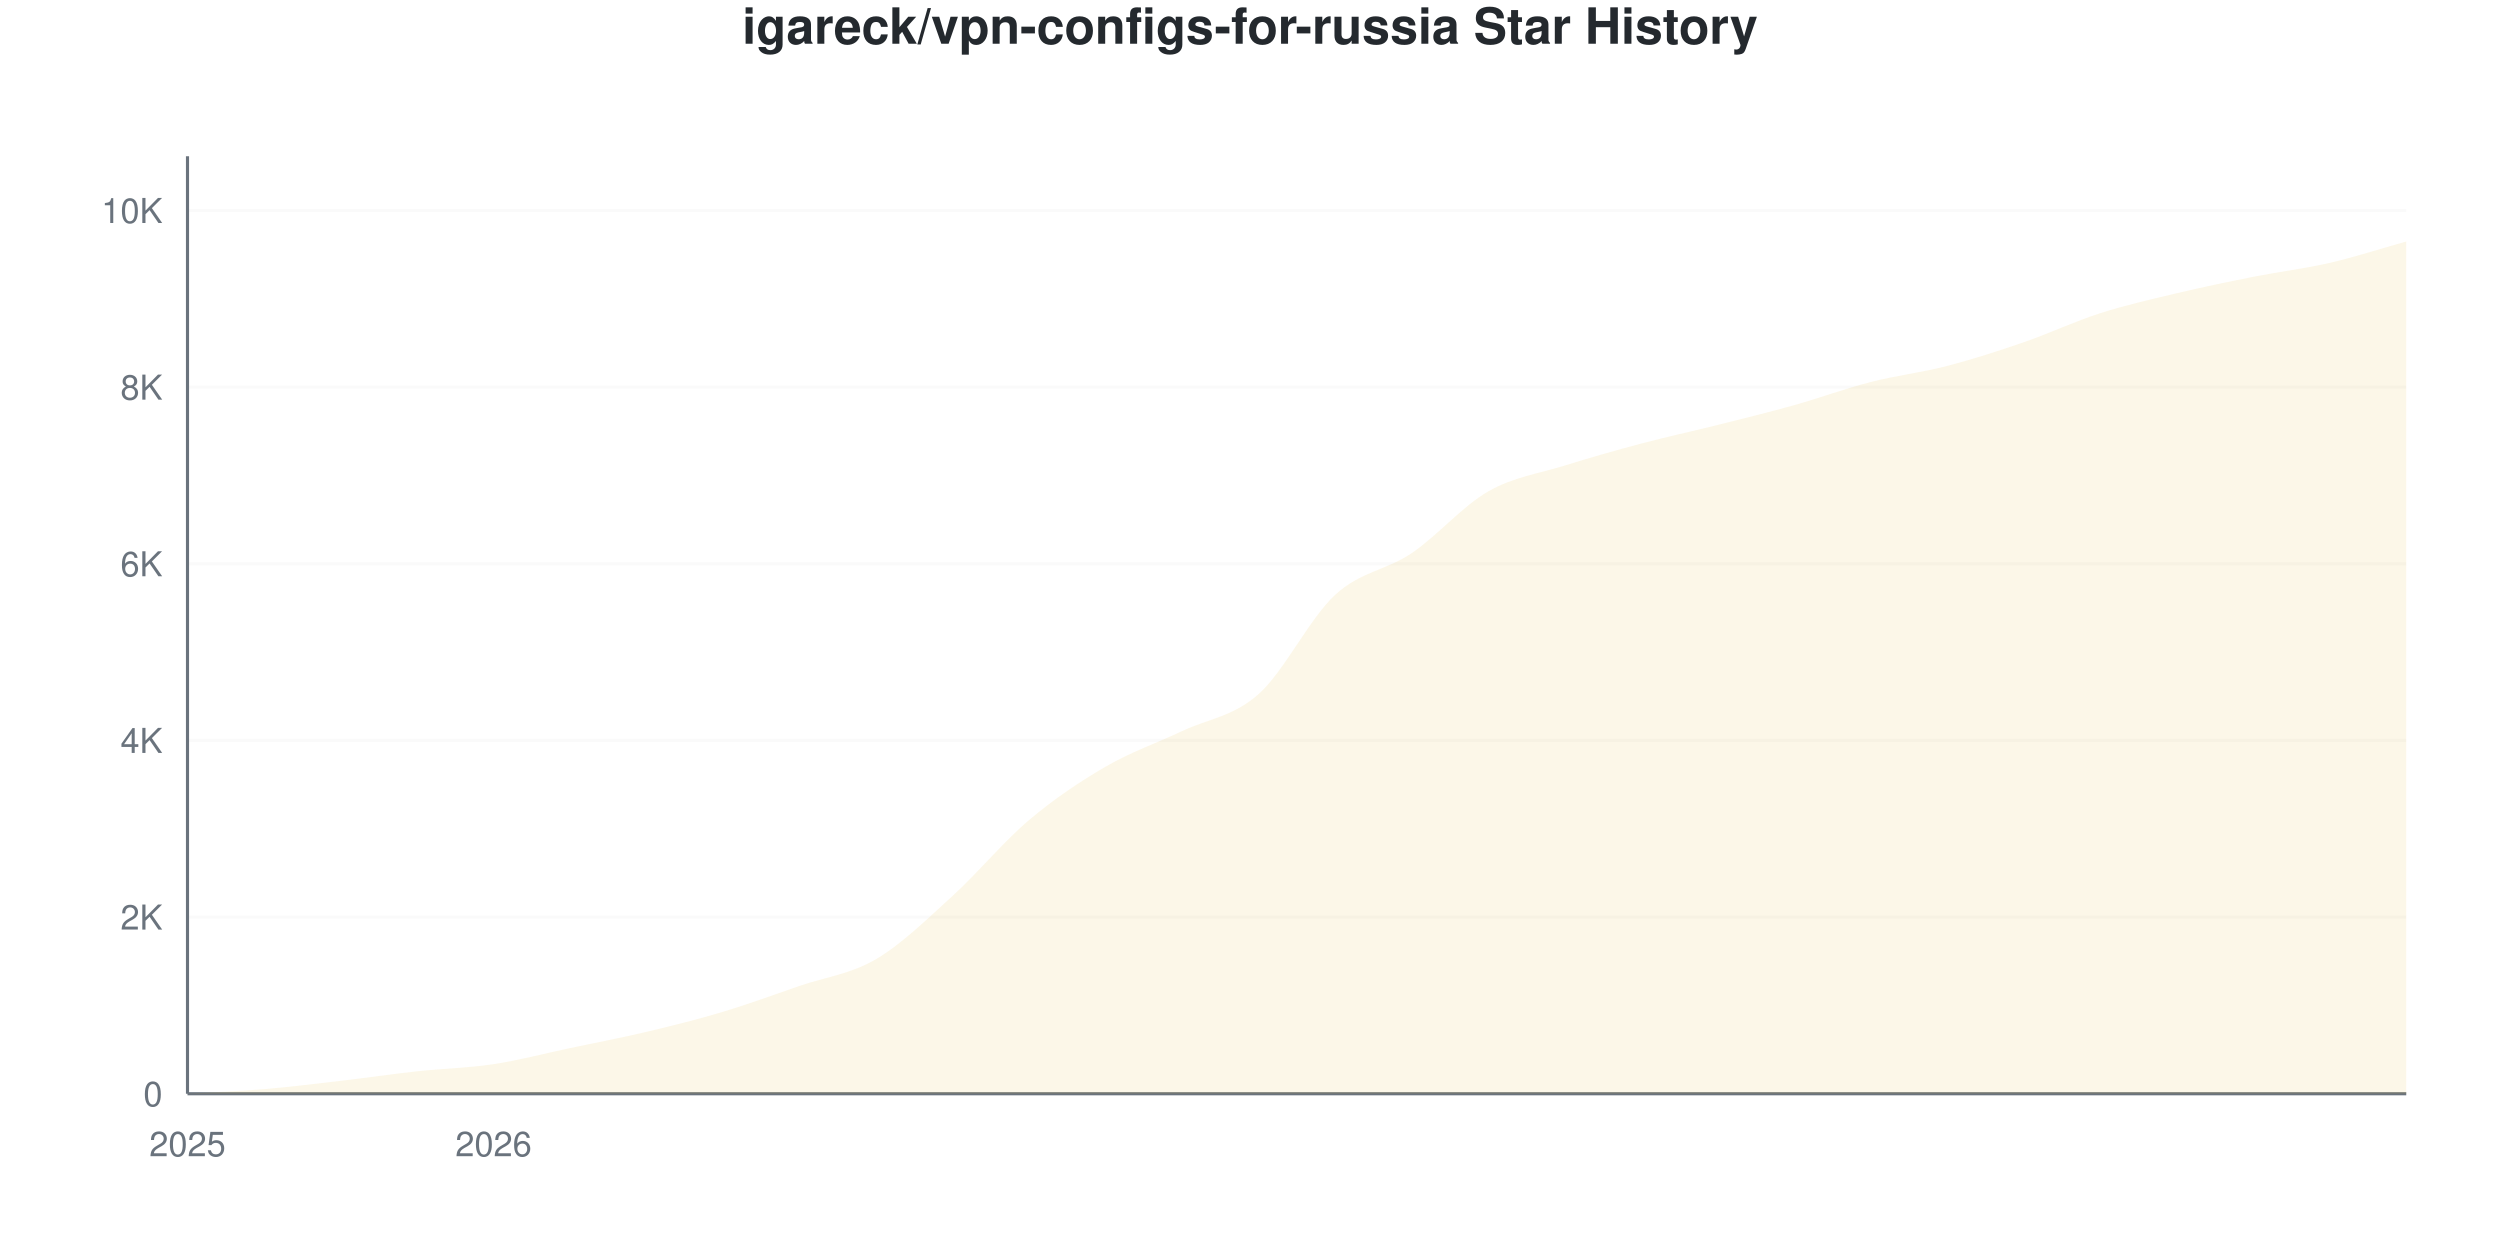
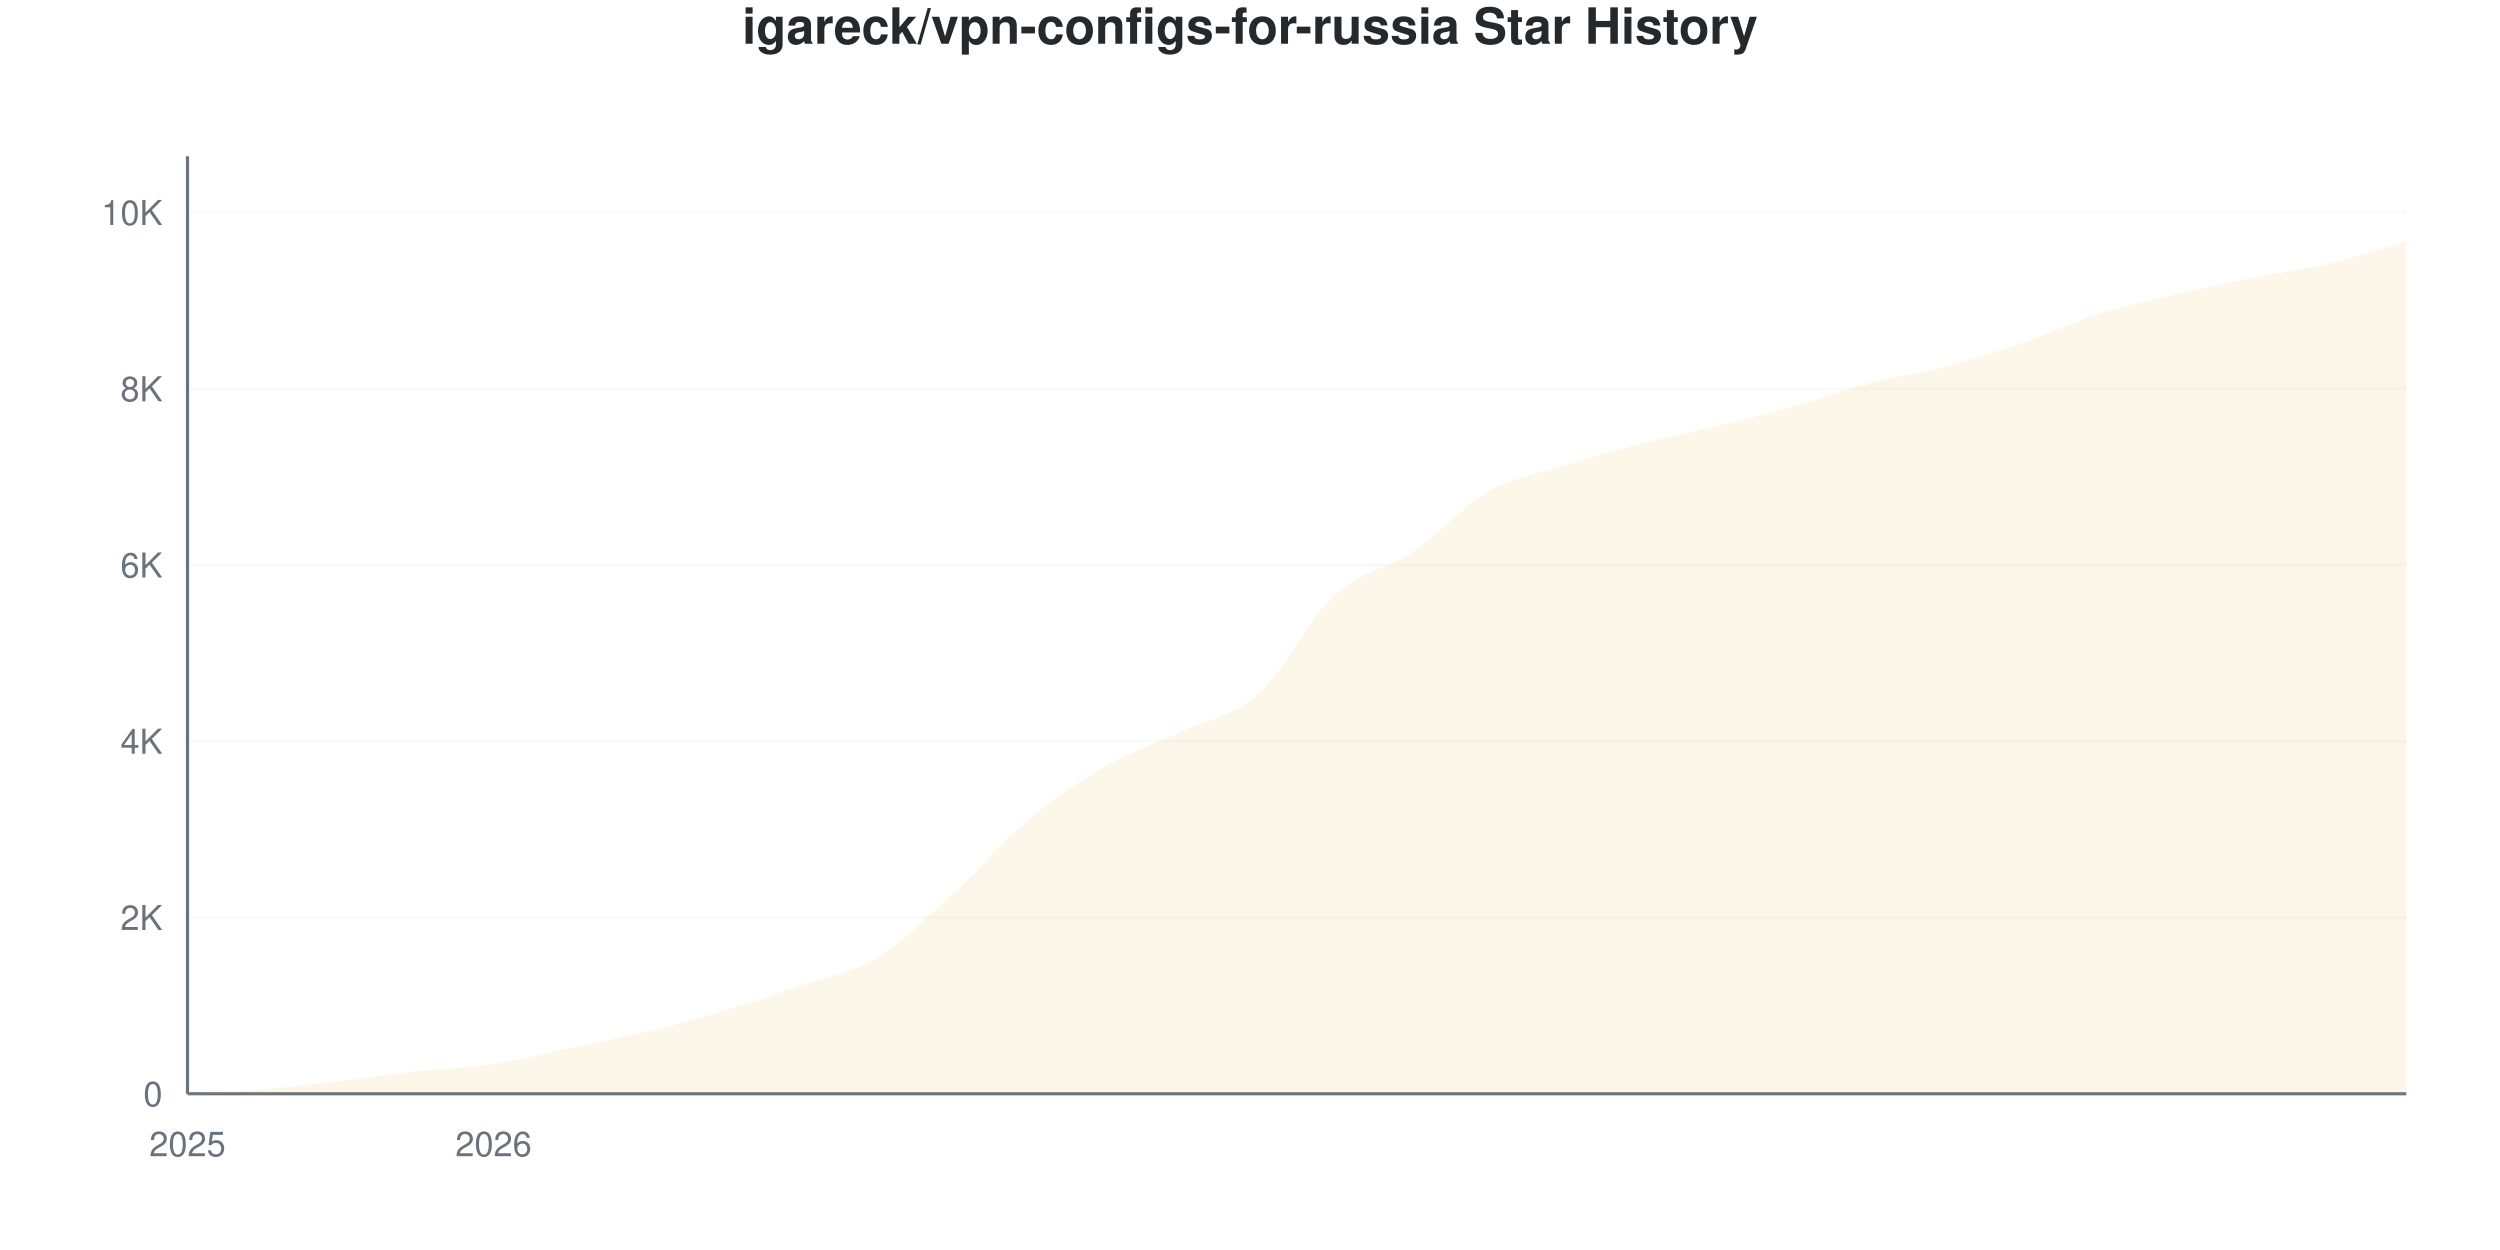
<svg xmlns="http://www.w3.org/2000/svg" viewBox="0 0 800 400" width="800" height="400">
  <style>
    @keyframes drawLine {
      to { stroke-dashoffset: 0; }
    }
    @keyframes fadeInPoint {
      from { opacity: 0; }
      to { opacity: 1; }
    }
    .data-line-0 {
      stroke-dasharray: 1171;
      stroke-dashoffset: 1171;
      animation: drawLine 2s ease-out forwards;
    }
    .data-point {
      opacity: 0;
      animation: fadeInPoint 0.5s ease-out forwards;
    }
    .chart-bg { fill: #fff; }
    .chart-text { fill: #24292e; }
    .chart-muted { fill: #6a737d; }
    .chart-grid { stroke: #eee; }
    .chart-axis { stroke: #6a737d; }
    @media (prefers-color-scheme: dark) {
      .chart-bg { fill: #0d1117; }
      .chart-text { fill: #e6edf3; }
      .chart-muted { fill: #8b949e; }
      .chart-grid { stroke: #21262d; }
      .chart-axis { stroke: #8b949e; }
    }
  </style>
  <rect width="800" height="400" class="chart-bg" />
  <text x="400" y="14" text-anchor="middle" class="chart-text" font-size="16" font-weight="bold" font-family="-apple-system, BlinkMacSystemFont, 'Segoe UI', Helvetica, Arial, sans-serif">igareck/vpn-configs-for-russia Star History</text>
  <g class="grid">
    <line x1="60" y1="350" x2="770" y2="350" class="chart-grid" stroke-opacity="0.3" />
    <text x="52" y="354" text-anchor="end" class="chart-muted" font-size="11" font-family="-apple-system, BlinkMacSystemFont, 'Segoe UI', Helvetica, Arial, sans-serif">0</text>
-     <line x1="60" y1="293.471" x2="770" y2="293.471" class="chart-grid" stroke-opacity="0.3" />
-     <text x="52" y="297.471" text-anchor="end" class="chart-muted" font-size="11" font-family="-apple-system, BlinkMacSystemFont, 'Segoe UI', Helvetica, Arial, sans-serif">2K</text>
-     <line x1="60" y1="236.942" x2="770" y2="236.942" class="chart-grid" stroke-opacity="0.3" />
-     <text x="52" y="240.942" text-anchor="end" class="chart-muted" font-size="11" font-family="-apple-system, BlinkMacSystemFont, 'Segoe UI', Helvetica, Arial, sans-serif">4K</text>
-     <line x1="60" y1="180.413" x2="770" y2="180.413" class="chart-grid" stroke-opacity="0.3" />
-     <text x="52" y="184.413" text-anchor="end" class="chart-muted" font-size="11" font-family="-apple-system, BlinkMacSystemFont, 'Segoe UI', Helvetica, Arial, sans-serif">6K</text>
-     <line x1="60" y1="123.884" x2="770" y2="123.884" class="chart-grid" stroke-opacity="0.3" />
-     <text x="52" y="127.884" text-anchor="end" class="chart-muted" font-size="11" font-family="-apple-system, BlinkMacSystemFont, 'Segoe UI', Helvetica, Arial, sans-serif">8K</text>
-     <line x1="60" y1="67.354" x2="770" y2="67.354" class="chart-grid" stroke-opacity="0.3" />
-     <text x="52" y="71.354" text-anchor="end" class="chart-muted" font-size="11" font-family="-apple-system, BlinkMacSystemFont, 'Segoe UI', Helvetica, Arial, sans-serif">10K</text>
+     <line x1="60" y1="293.598" x2="770" y2="293.598" class="chart-grid" stroke-opacity="0.3" />
+     <text x="52" y="297.598" text-anchor="end" class="chart-muted" font-size="11" font-family="-apple-system, BlinkMacSystemFont, 'Segoe UI', Helvetica, Arial, sans-serif">2K</text>
+     <line x1="60" y1="237.197" x2="770" y2="237.197" class="chart-grid" stroke-opacity="0.3" />
+     <text x="52" y="241.197" text-anchor="end" class="chart-muted" font-size="11" font-family="-apple-system, BlinkMacSystemFont, 'Segoe UI', Helvetica, Arial, sans-serif">4K</text>
+     <line x1="60" y1="180.795" x2="770" y2="180.795" class="chart-grid" stroke-opacity="0.3" />
+     <text x="52" y="184.795" text-anchor="end" class="chart-muted" font-size="11" font-family="-apple-system, BlinkMacSystemFont, 'Segoe UI', Helvetica, Arial, sans-serif">6K</text>
+     <line x1="60" y1="124.394" x2="770" y2="124.394" class="chart-grid" stroke-opacity="0.3" />
+     <text x="52" y="128.394" text-anchor="end" class="chart-muted" font-size="11" font-family="-apple-system, BlinkMacSystemFont, 'Segoe UI', Helvetica, Arial, sans-serif">8K</text>
+     <line x1="60" y1="67.992" x2="770" y2="67.992" class="chart-grid" stroke-opacity="0.3" />
+     <text x="52" y="71.992" text-anchor="end" class="chart-muted" font-size="11" font-family="-apple-system, BlinkMacSystemFont, 'Segoe UI', Helvetica, Arial, sans-serif">10K</text>
  </g>
  <g class="milestones">
    
  </g>
  <g class="x-axis">
    <text x="60" y="370" text-anchor="middle" class="chart-muted" font-size="11" font-family="-apple-system, BlinkMacSystemFont, 'Segoe UI', Helvetica, Arial, sans-serif">2025</text>
    <text x="157.931" y="370" text-anchor="middle" class="chart-muted" font-size="11" font-family="-apple-system, BlinkMacSystemFont, 'Segoe UI', Helvetica, Arial, sans-serif">2026</text>
  </g>
  <line x1="60" y1="50" x2="60" y2="350" class="chart-axis" stroke-width="1" />
  <line x1="60" y1="350" x2="770" y2="350" class="chart-axis" stroke-width="1" />
-   <path d="M60,350 L60,349.972 C68.161,349.491 76.322,349.213 84.483,348.53 C92.644,347.847 100.805,346.825 108.966,345.873 C117.126,344.922 125.287,343.711 133.448,342.821 C141.609,341.93 149.77,341.77 157.931,340.531 C166.092,339.292 174.253,337.111 182.414,335.387 C190.575,333.663 198.736,332.123 206.897,330.187 C215.057,328.25 223.218,326.22 231.379,323.77 C239.54,321.321 247.701,318.297 255.862,315.489 C264.023,312.681 272.184,311.725 280.345,306.925 C288.506,302.125 296.667,294.107 304.828,286.687 C312.989,279.268 321.149,269.3 329.31,262.408 C337.471,255.516 345.632,250.08 353.793,245.336 C361.954,240.593 370.115,237.818 378.276,233.946 C386.437,230.073 394.598,229.367 402.759,222.103 C410.92,214.839 419.08,197.875 427.241,190.362 C435.402,182.848 443.563,182.537 451.724,177.021 C459.885,171.505 468.046,161.937 476.207,157.264 C484.368,152.591 492.529,151.536 500.69,148.982 C508.851,146.429 517.011,144.112 525.172,141.945 C533.333,139.778 541.494,138.03 549.655,135.981 C557.816,133.932 565.977,131.939 574.138,129.65 C582.299,127.36 590.46,124.336 598.621,122.244 C606.782,120.153 614.943,119.22 623.103,117.1 C631.264,114.98 639.425,112.337 647.586,109.525 C655.747,106.713 663.908,102.841 672.069,100.226 C680.23,97.612 688.391,95.779 696.552,93.838 C704.713,91.897 712.874,90.202 721.034,88.581 C729.195,86.961 737.356,86 745.517,84.115 C753.678,82.231 761.839,79.555 770,77.275 L770,350 L60,350 Z" fill="#dfb317" fill-opacity="0.1" />
-   <path d="M60,350 L60,349.972 C68.161,349.491 76.322,349.213 84.483,348.53 C92.644,347.847 100.805,346.825 108.966,345.873 C117.126,344.922 125.287,343.711 133.448,342.821 C141.609,341.93 149.77,341.77 157.931,340.531 C166.092,339.292 174.253,337.111 182.414,335.387 C190.575,333.663 198.736,332.123 206.897,330.187 C215.057,328.25 223.218,326.22 231.379,323.77 C239.54,321.321 247.701,318.297 255.862,315.489 C264.023,312.681 272.184,311.725 280.345,306.925 C288.506,302.125 296.667,294.107 304.828,286.687 C312.989,279.268 321.149,269.3 329.31,262.408 C337.471,255.516 345.632,250.08 353.793,245.336 C361.954,240.593 370.115,237.818 378.276,233.946 C386.437,230.073 394.598,229.367 402.759,222.103 C410.92,214.839 419.08,197.875 427.241,190.362 C435.402,182.848 443.563,182.537 451.724,177.021 C459.885,171.505 468.046,161.937 476.207,157.264 C484.368,152.591 492.529,151.536 500.69,148.982 C508.851,146.429 517.011,144.112 525.172,141.945 C533.333,139.778 541.494,138.03 549.655,135.981 C557.816,133.932 565.977,131.939 574.138,129.65 C582.299,127.36 590.46,124.336 598.621,122.244 C606.782,120.153 614.943,119.22 623.103,117.1 C631.264,114.98 639.425,112.337 647.586,109.525 C655.747,106.713 663.908,102.841 672.069,100.226 C680.23,97.612 688.391,95.779 696.552,93.838 C704.713,91.897 712.874,90.202 721.034,88.581 C729.195,86.961 737.356,86 745.517,84.115 C753.678,82.231 761.839,79.555 770,77.275" fill="none" stroke="#dfb317" stroke-width="2.5" class="data-line-0" />
+   <path d="M60,350 L60,349.972 C68.161,349.492 76.322,349.215 84.483,348.534 C92.644,347.852 100.805,346.837 108.966,345.883 C117.126,344.929 125.287,343.697 133.448,342.809 C141.609,341.92 149.77,341.794 157.931,340.553 C166.092,339.312 174.253,337.103 182.414,335.364 C190.575,333.625 198.736,332.078 206.897,330.118 C215.057,328.158 223.218,326.034 231.379,323.604 C239.54,321.174 247.701,318.363 255.862,315.539 C264.023,312.714 272.184,311.553 280.345,306.655 C288.506,301.758 296.667,293.57 304.828,286.153 C312.989,278.737 321.149,268.979 329.31,262.155 C337.471,255.33 345.632,249.901 353.793,245.206 C361.954,240.51 370.115,237.841 378.276,233.982 C386.437,230.123 394.598,229.348 402.759,222.053 C410.92,214.758 419.08,197.739 427.241,190.214 C435.402,182.689 443.563,182.379 451.724,176.904 C459.885,171.428 468.046,162.018 476.207,157.36 C484.368,152.703 492.529,151.518 500.69,148.957 C508.851,146.395 517.011,144.097 525.172,141.991 C533.333,139.885 541.494,138.32 549.655,136.323 C557.816,134.325 565.977,132.299 574.138,130.006 C582.299,127.712 590.46,124.699 598.621,122.561 C606.782,120.422 614.943,119.336 623.103,117.174 C631.264,115.012 639.425,112.399 647.586,109.588 C655.747,106.778 663.908,102.886 672.069,100.31 C680.23,97.735 688.391,96.033 696.552,94.134 C704.713,92.235 712.874,90.553 721.034,88.917 C729.195,87.281 737.356,86.262 745.517,84.32 C753.678,82.379 761.839,79.62 770,77.27 L770,350 L60,350 Z" fill="#dfb317" fill-opacity="0.1" />
+   <path d="M60,350 L60,349.972 C68.161,349.492 76.322,349.215 84.483,348.534 C92.644,347.852 100.805,346.837 108.966,345.883 C117.126,344.929 125.287,343.697 133.448,342.809 C141.609,341.92 149.77,341.794 157.931,340.553 C166.092,339.312 174.253,337.103 182.414,335.364 C190.575,333.625 198.736,332.078 206.897,330.118 C215.057,328.158 223.218,326.034 231.379,323.604 C239.54,321.174 247.701,318.363 255.862,315.539 C264.023,312.714 272.184,311.553 280.345,306.655 C288.506,301.758 296.667,293.57 304.828,286.153 C312.989,278.737 321.149,268.979 329.31,262.155 C337.471,255.33 345.632,249.901 353.793,245.206 C361.954,240.51 370.115,237.841 378.276,233.982 C386.437,230.123 394.598,229.348 402.759,222.053 C410.92,214.758 419.08,197.739 427.241,190.214 C435.402,182.689 443.563,182.379 451.724,176.904 C459.885,171.428 468.046,162.018 476.207,157.36 C484.368,152.703 492.529,151.518 500.69,148.957 C508.851,146.395 517.011,144.097 525.172,141.991 C533.333,139.885 541.494,138.32 549.655,136.323 C557.816,134.325 565.977,132.299 574.138,130.006 C582.299,127.712 590.46,124.699 598.621,122.561 C606.782,120.422 614.943,119.336 623.103,117.174 C631.264,115.012 639.425,112.399 647.586,109.588 C655.747,106.778 663.908,102.886 672.069,100.31 C680.23,97.735 688.391,96.033 696.552,94.134 C704.713,92.235 712.874,90.553 721.034,88.917 C729.195,87.281 737.356,86.262 745.517,84.32 C753.678,82.379 761.839,79.62 770,77.27" fill="none" stroke="#dfb317" stroke-width="2.5" class="data-line-0" />
  <g class="points">
    <circle cx="60" cy="349.972" r="4" fill="#dfb317" class="data-point" style="animation-delay: 1.50s" />
-     <circle cx="84.483" cy="348.53" r="4" fill="#dfb317" class="data-point" style="animation-delay: 1.55s" />
-     <circle cx="108.966" cy="345.873" r="4" fill="#dfb317" class="data-point" style="animation-delay: 1.60s" />
-     <circle cx="133.448" cy="342.821" r="4" fill="#dfb317" class="data-point" style="animation-delay: 1.65s" />
-     <circle cx="157.931" cy="340.531" r="4" fill="#dfb317" class="data-point" style="animation-delay: 1.70s" />
-     <circle cx="182.414" cy="335.387" r="4" fill="#dfb317" class="data-point" style="animation-delay: 1.75s" />
-     <circle cx="206.897" cy="330.187" r="4" fill="#dfb317" class="data-point" style="animation-delay: 1.80s" />
-     <circle cx="231.379" cy="323.77" r="4" fill="#dfb317" class="data-point" style="animation-delay: 1.85s" />
-     <circle cx="255.862" cy="315.489" r="4" fill="#dfb317" class="data-point" style="animation-delay: 1.90s" />
-     <circle cx="280.345" cy="306.925" r="4" fill="#dfb317" class="data-point" style="animation-delay: 1.95s" />
-     <circle cx="304.828" cy="286.687" r="4" fill="#dfb317" class="data-point" style="animation-delay: 2.00s" />
-     <circle cx="329.31" cy="262.408" r="4" fill="#dfb317" class="data-point" style="animation-delay: 2.05s" />
-     <circle cx="353.793" cy="245.336" r="4" fill="#dfb317" class="data-point" style="animation-delay: 2.10s" />
-     <circle cx="378.276" cy="233.946" r="4" fill="#dfb317" class="data-point" style="animation-delay: 2.15s" />
-     <circle cx="402.759" cy="222.103" r="4" fill="#dfb317" class="data-point" style="animation-delay: 2.20s" />
-     <circle cx="427.241" cy="190.362" r="4" fill="#dfb317" class="data-point" style="animation-delay: 2.25s" />
-     <circle cx="451.724" cy="177.021" r="4" fill="#dfb317" class="data-point" style="animation-delay: 2.30s" />
-     <circle cx="476.207" cy="157.264" r="4" fill="#dfb317" class="data-point" style="animation-delay: 2.35s" />
-     <circle cx="500.69" cy="148.982" r="4" fill="#dfb317" class="data-point" style="animation-delay: 2.40s" />
-     <circle cx="525.172" cy="141.945" r="4" fill="#dfb317" class="data-point" style="animation-delay: 2.45s" />
-     <circle cx="549.655" cy="135.981" r="4" fill="#dfb317" class="data-point" style="animation-delay: 2.50s" />
-     <circle cx="574.138" cy="129.65" r="4" fill="#dfb317" class="data-point" style="animation-delay: 2.55s" />
-     <circle cx="598.621" cy="122.244" r="4" fill="#dfb317" class="data-point" style="animation-delay: 2.60s" />
-     <circle cx="623.103" cy="117.1" r="4" fill="#dfb317" class="data-point" style="animation-delay: 2.65s" />
-     <circle cx="647.586" cy="109.525" r="4" fill="#dfb317" class="data-point" style="animation-delay: 2.70s" />
-     <circle cx="672.069" cy="100.226" r="4" fill="#dfb317" class="data-point" style="animation-delay: 2.75s" />
-     <circle cx="696.552" cy="93.838" r="4" fill="#dfb317" class="data-point" style="animation-delay: 2.80s" />
-     <circle cx="721.034" cy="88.581" r="4" fill="#dfb317" class="data-point" style="animation-delay: 2.85s" />
-     <circle cx="745.517" cy="84.115" r="4" fill="#dfb317" class="data-point" style="animation-delay: 2.90s" />
-     <circle cx="770" cy="77.275" r="4" fill="#dfb317" class="data-point" style="animation-delay: 2.95s" />
+     <circle cx="84.483" cy="348.534" r="4" fill="#dfb317" class="data-point" style="animation-delay: 1.55s" />
+     <circle cx="108.966" cy="345.883" r="4" fill="#dfb317" class="data-point" style="animation-delay: 1.60s" />
+     <circle cx="133.448" cy="342.809" r="4" fill="#dfb317" class="data-point" style="animation-delay: 1.65s" />
+     <circle cx="157.931" cy="340.553" r="4" fill="#dfb317" class="data-point" style="animation-delay: 1.70s" />
+     <circle cx="182.414" cy="335.364" r="4" fill="#dfb317" class="data-point" style="animation-delay: 1.75s" />
+     <circle cx="206.897" cy="330.118" r="4" fill="#dfb317" class="data-point" style="animation-delay: 1.80s" />
+     <circle cx="231.379" cy="323.604" r="4" fill="#dfb317" class="data-point" style="animation-delay: 1.85s" />
+     <circle cx="255.862" cy="315.539" r="4" fill="#dfb317" class="data-point" style="animation-delay: 1.90s" />
+     <circle cx="280.345" cy="306.655" r="4" fill="#dfb317" class="data-point" style="animation-delay: 1.95s" />
+     <circle cx="304.828" cy="286.153" r="4" fill="#dfb317" class="data-point" style="animation-delay: 2.00s" />
+     <circle cx="329.31" cy="262.155" r="4" fill="#dfb317" class="data-point" style="animation-delay: 2.05s" />
+     <circle cx="353.793" cy="245.206" r="4" fill="#dfb317" class="data-point" style="animation-delay: 2.10s" />
+     <circle cx="378.276" cy="233.982" r="4" fill="#dfb317" class="data-point" style="animation-delay: 2.15s" />
+     <circle cx="402.759" cy="222.053" r="4" fill="#dfb317" class="data-point" style="animation-delay: 2.20s" />
+     <circle cx="427.241" cy="190.214" r="4" fill="#dfb317" class="data-point" style="animation-delay: 2.25s" />
+     <circle cx="451.724" cy="176.904" r="4" fill="#dfb317" class="data-point" style="animation-delay: 2.30s" />
+     <circle cx="476.207" cy="157.36" r="4" fill="#dfb317" class="data-point" style="animation-delay: 2.35s" />
+     <circle cx="500.69" cy="148.957" r="4" fill="#dfb317" class="data-point" style="animation-delay: 2.40s" />
+     <circle cx="525.172" cy="141.991" r="4" fill="#dfb317" class="data-point" style="animation-delay: 2.45s" />
+     <circle cx="549.655" cy="136.323" r="4" fill="#dfb317" class="data-point" style="animation-delay: 2.50s" />
+     <circle cx="574.138" cy="130.006" r="4" fill="#dfb317" class="data-point" style="animation-delay: 2.55s" />
+     <circle cx="598.621" cy="122.561" r="4" fill="#dfb317" class="data-point" style="animation-delay: 2.60s" />
+     <circle cx="623.103" cy="117.174" r="4" fill="#dfb317" class="data-point" style="animation-delay: 2.65s" />
+     <circle cx="647.586" cy="109.588" r="4" fill="#dfb317" class="data-point" style="animation-delay: 2.70s" />
+     <circle cx="672.069" cy="100.31" r="4" fill="#dfb317" class="data-point" style="animation-delay: 2.75s" />
+     <circle cx="696.552" cy="94.134" r="4" fill="#dfb317" class="data-point" style="animation-delay: 2.80s" />
+     <circle cx="721.034" cy="88.917" r="4" fill="#dfb317" class="data-point" style="animation-delay: 2.85s" />
+     <circle cx="745.517" cy="84.32" r="4" fill="#dfb317" class="data-point" style="animation-delay: 2.90s" />
+     <circle cx="770" cy="77.27" r="4" fill="#dfb317" class="data-point" style="animation-delay: 2.95s" />
  </g>
</svg>
